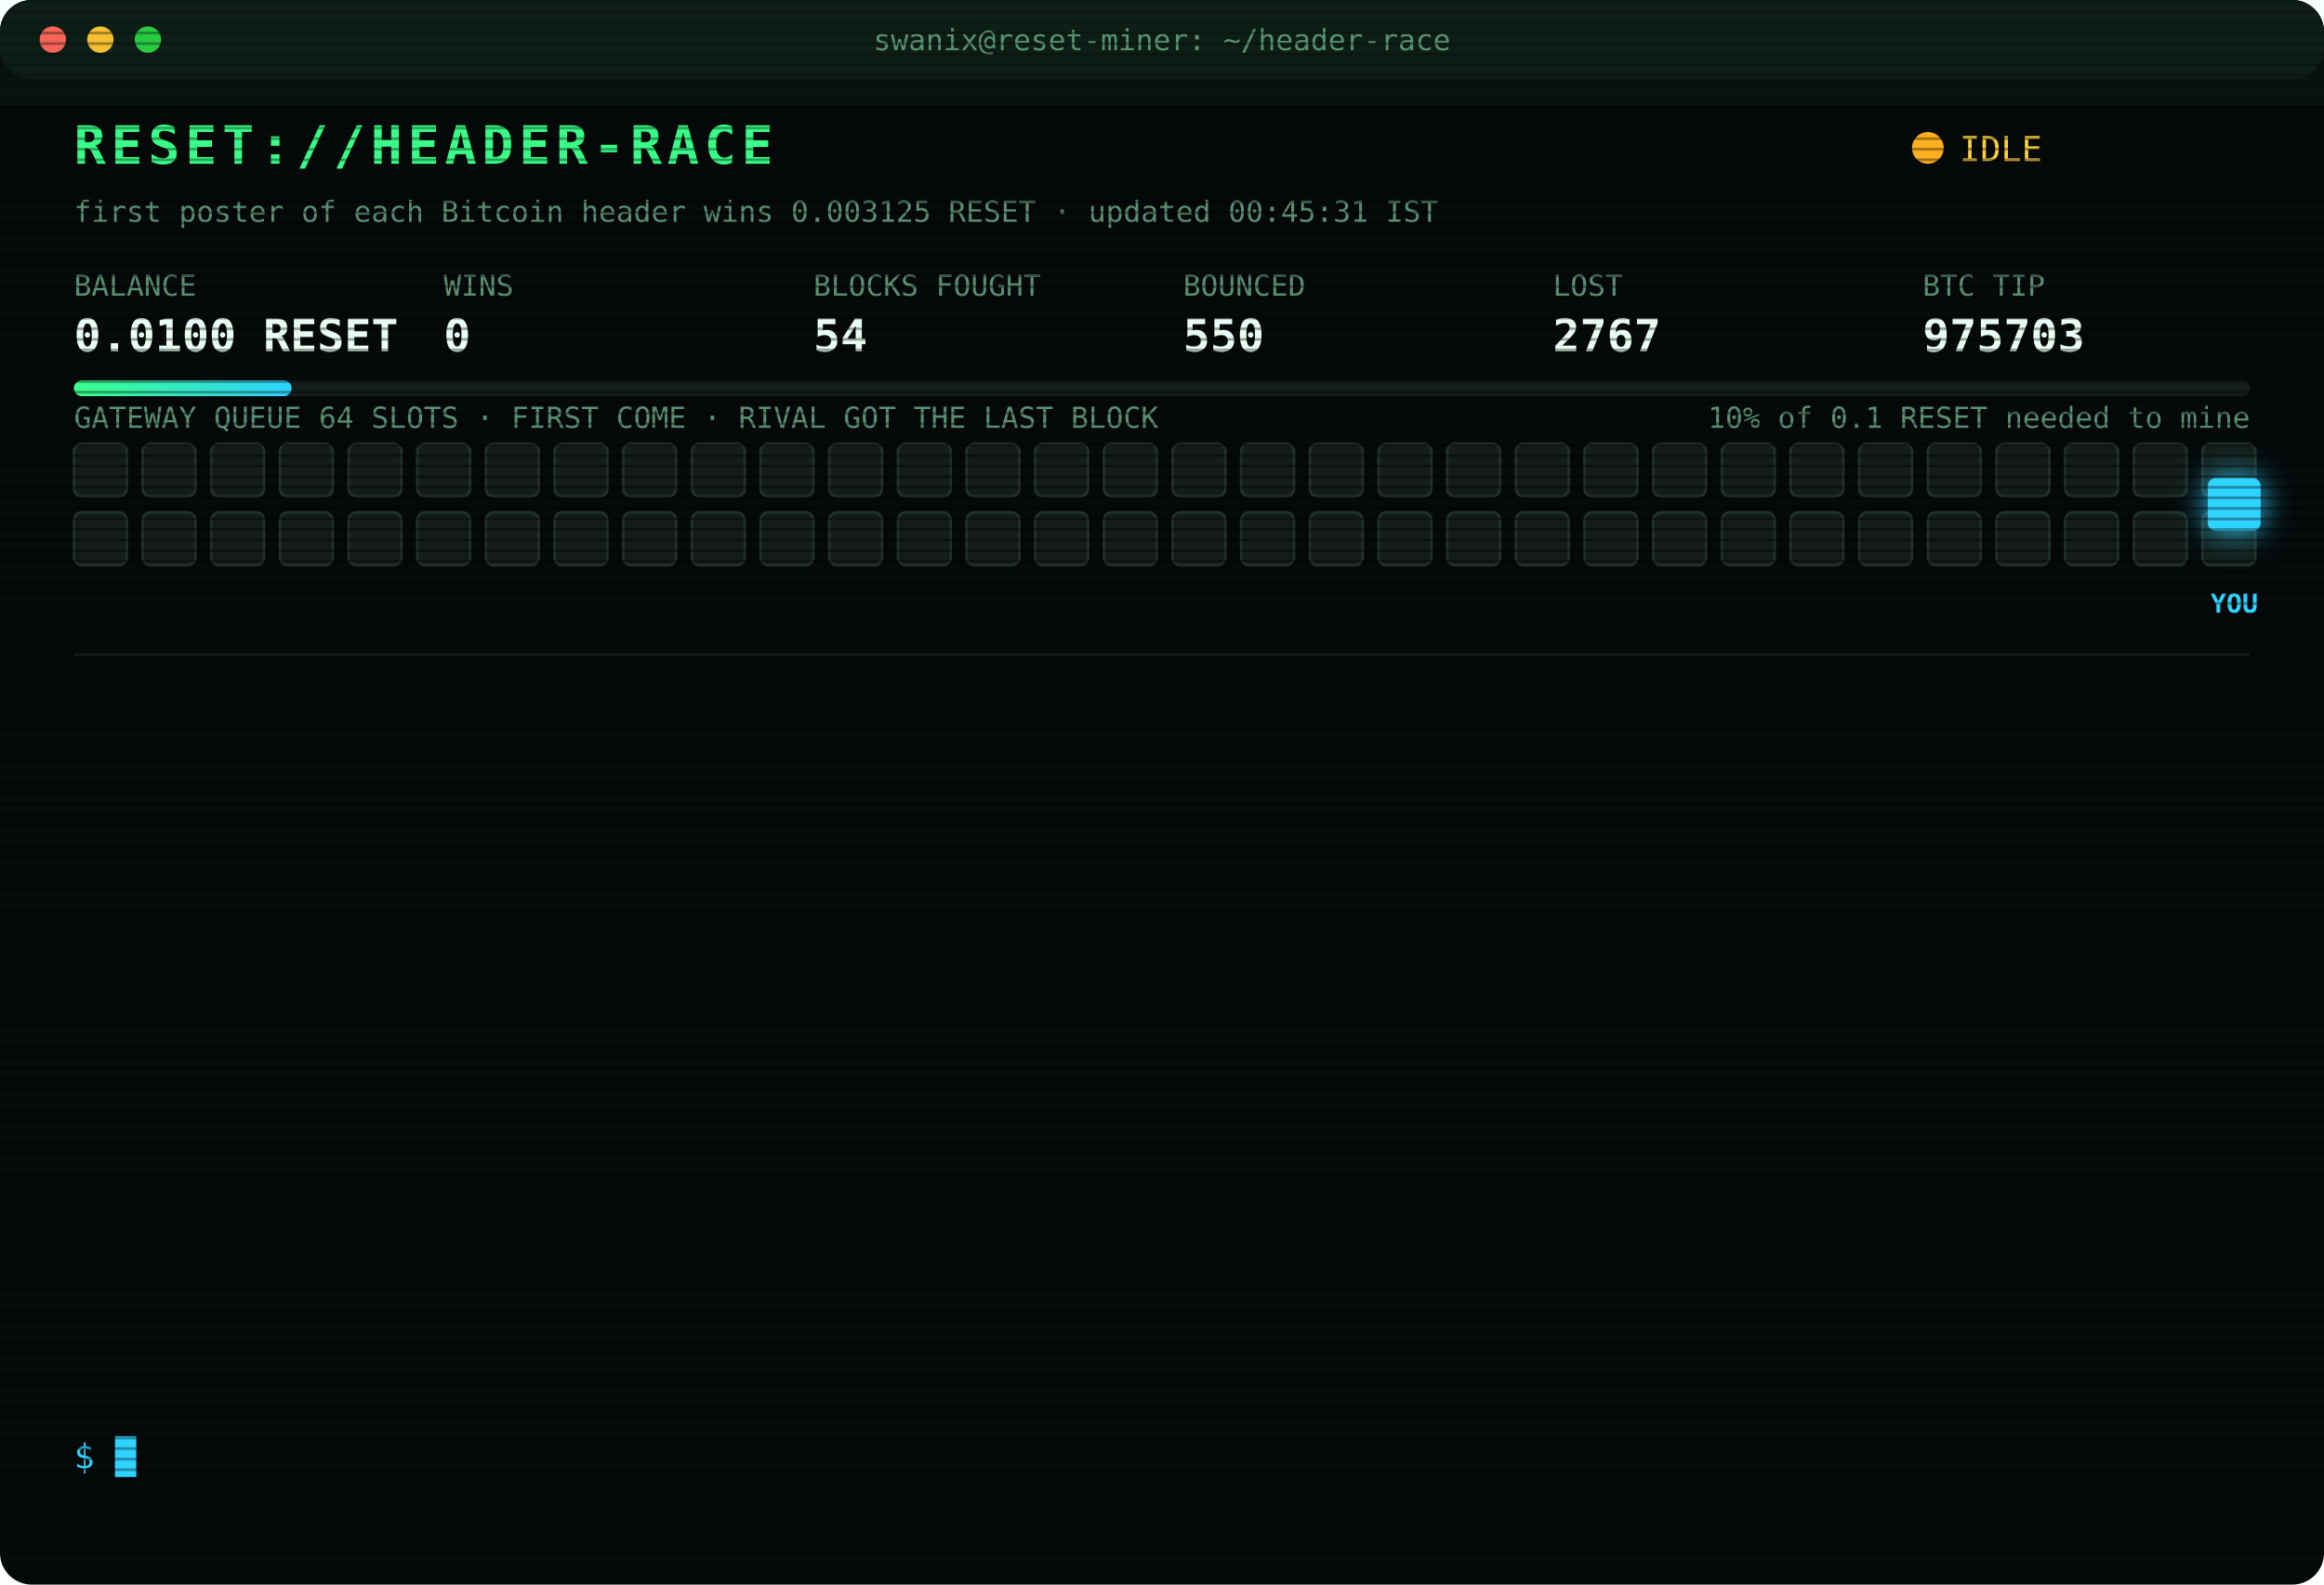
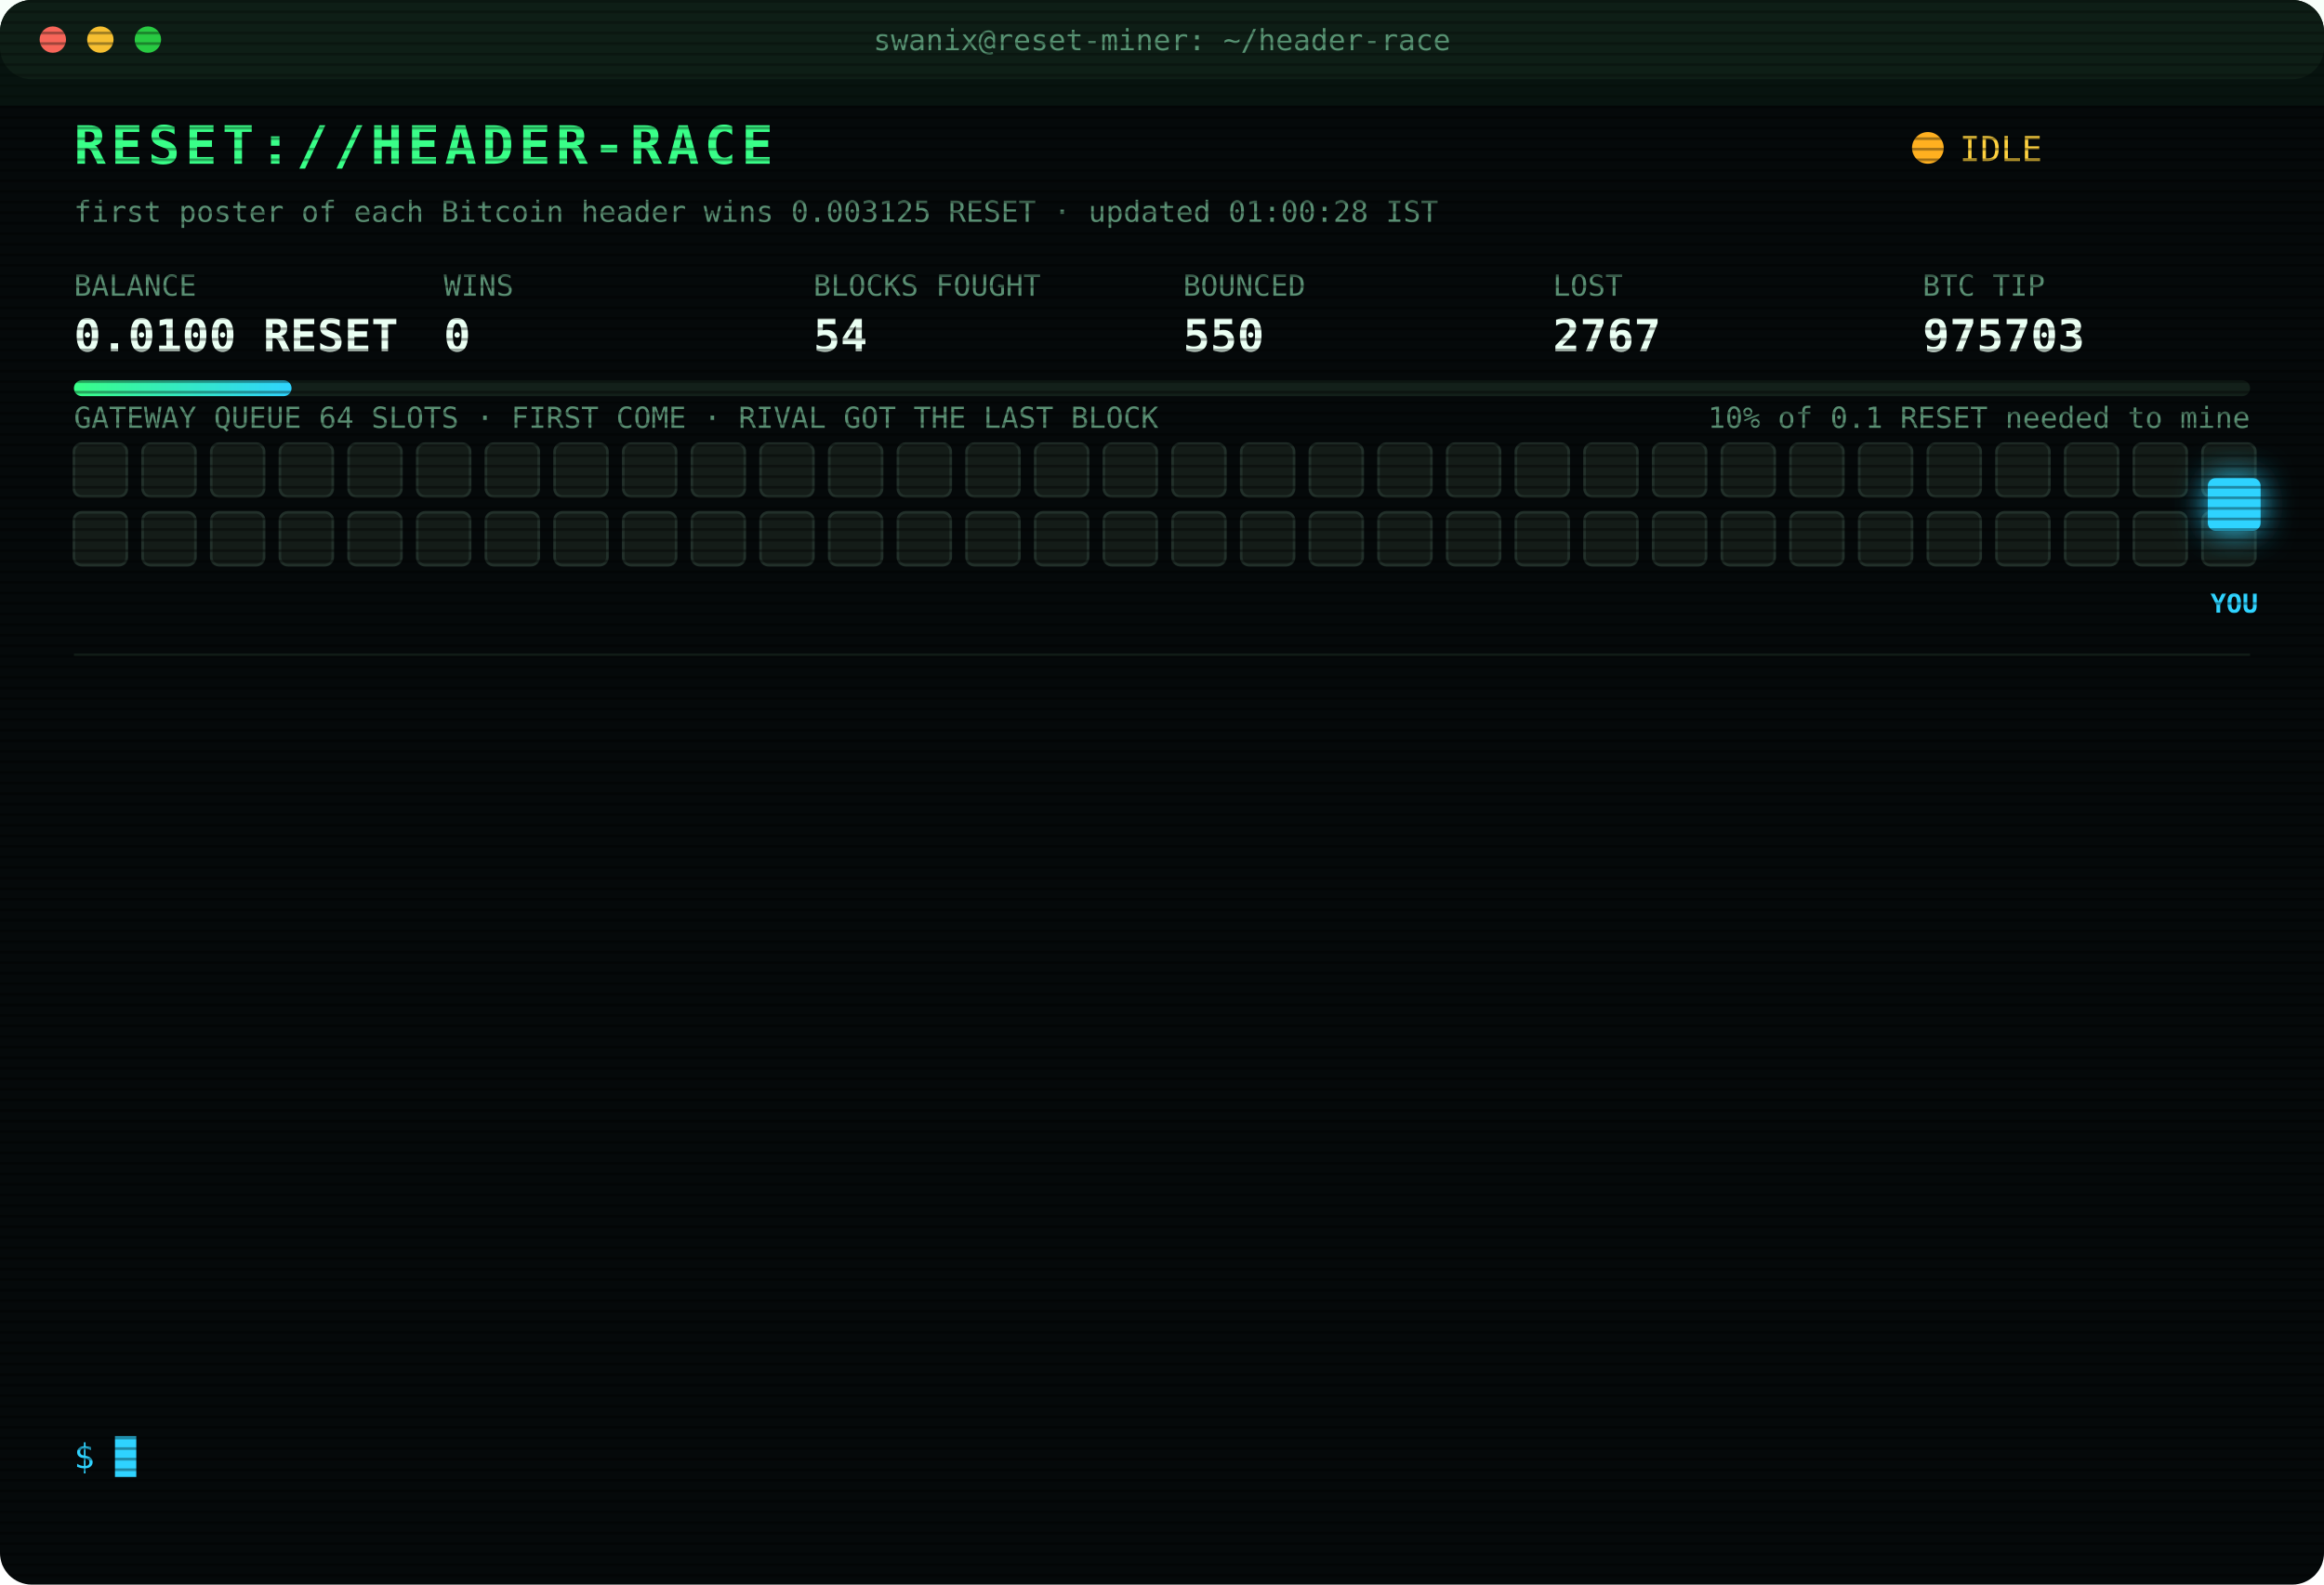
<svg xmlns="http://www.w3.org/2000/svg" width="880" height="600" viewBox="0 0 880 600" font-family="ui-monospace,SFMono-Regular,Menlo,Consolas,monospace">
  <style>
text{font-size:13px;fill:#7CFFB2}
.title{font-size:20px;font-weight:700;fill:#39FF88;letter-spacing:2px;animation:glitch 3s infinite steps(1)}
.sub{fill:#2fd3ff}.k{fill:#5a8f73;font-size:11px}.v{font-size:17px;font-weight:700;fill:#eafff3}
.ts{fill:#3f6b56}.boot{fill:#2fd3ff}.dim{fill:#5a8f73}.bad{fill:#ff4d6d}.warn{fill:#ffd23f}.mag{fill:#ff5cf0}.win{fill:#39FF88;font-weight:700}
.tag{font-size:10px;fill:#2fd3ff;font-weight:700}
.rival{fill:#26332c;stroke:#3c5a49;animation:jam 1.2s infinite alternate}
.idle{fill:#141c18;stroke:#22302a;animation:breathe 4s infinite}
.me{fill:#2fd3ff;filter:drop-shadow(0 0 6px #2fd3ff)}
.hover{animation:nudge 1.1s infinite ease-in-out}.bounce{animation:kick 1.4s infinite}
.ln{opacity:0;animation:in .4s forwards}
.cur{animation:blink 1s infinite steps(1)}
.scan{animation:scan 6s infinite linear}
.led{animation:blink 1.4s infinite}
@keyframes in{from{opacity:0;transform:translateX(-6px)}to{opacity:1;transform:none}}
@keyframes blink{50%{opacity:0}}
@keyframes jam{to{fill:#33463b}}
@keyframes breathe{50%{opacity:.4}}
@keyframes nudge{50%{transform:translateX(-10px)}}
@keyframes kick{0%,100%{transform:none}30%{transform:translateX(-14px)}55%{transform:translateX(10px) translateY(-6px)}}
@keyframes glitch{0%,92%{transform:none}93%{transform:translateX(2px);fill:#ff4d6d}95%{transform:translateX(-2px);fill:#2fd3ff}97%{transform:none}}
@keyframes scan{from{transform:translateY(-40px)}to{transform:translateY(600px)}}
</style>
  <defs>
    <pattern id="sl" width="4" height="4" patternUnits="userSpaceOnUse">
      <rect width="4" height="1" fill="#000" opacity=".35" />
    </pattern>
    <linearGradient id="bar">
      <stop offset="0" stop-color="#39FF88" />
      <stop offset="1" stop-color="#2fd3ff" />
    </linearGradient>
  </defs>
  <rect width="880" height="600" rx="12" fill="#05090a" />
  <rect width="880" height="30" rx="12" fill="#0d1512" />
  <circle cx="20" cy="15" r="5" fill="#ff5f57" />
  <circle cx="38" cy="15" r="5" fill="#febc2e" />
  <circle cx="56" cy="15" r="5" fill="#28c840" />
  <text x="440" y="19" text-anchor="middle" class="k">swanix@reset-miner: ~/header-race</text>
  <text x="28" y="62" class="title">RESET://HEADER-RACE</text>
  <circle class="led" cx="730" cy="56" r="6" fill="#ffb020" />
  <text x="742" y="61" class="warn">IDLE</text>
-   <text x="28" y="84" class="k">first poster of each Bitcoin header wins 0.003125 RESET · updated 00:45:31 IST</text>
+   <text x="28" y="84" class="k">first poster of each Bitcoin header wins 0.003125 RESET · updated 01:00:28 IST</text>
  <text x="28" y="112" class="k">BALANCE</text>
  <text x="28" y="133" class="v">0.0100 RESET</text>
  <text x="168" y="112" class="k">WINS</text>
  <text x="168" y="133" class="v">0</text>
  <text x="308" y="112" class="k">BLOCKS FOUGHT</text>
  <text x="308" y="133" class="v">54</text>
  <text x="448" y="112" class="k">BOUNCED</text>
  <text x="448" y="133" class="v">550</text>
  <text x="588" y="112" class="k">LOST</text>
  <text x="588" y="133" class="v">2767</text>
  <text x="728" y="112" class="k">BTC TIP</text>
  <text x="728" y="133" class="v">975703</text>
  <rect x="28" y="144" width="824" height="6" rx="3" fill="#13201a" />
  <rect x="28" y="144" width="82.4" height="6" rx="3" fill="url(#bar)" />
  <text x="852" y="162" text-anchor="end" class="k">10% of 0.1 RESET needed to mine</text>
  <text x="28" y="162" class="k">GATEWAY QUEUE 64 SLOTS · FIRST COME · RIVAL GOT THE LAST BLOCK</text>
  <rect class="idle" x="28" y="168" width="20" height="20" rx="3" style="animation-delay:0.00s" />
  <rect class="idle" x="54" y="168" width="20" height="20" rx="3" style="animation-delay:0.05s" />
  <rect class="idle" x="80" y="168" width="20" height="20" rx="3" style="animation-delay:0.10s" />
  <rect class="idle" x="106" y="168" width="20" height="20" rx="3" style="animation-delay:0.15s" />
  <rect class="idle" x="132" y="168" width="20" height="20" rx="3" style="animation-delay:0.20s" />
  <rect class="idle" x="158" y="168" width="20" height="20" rx="3" style="animation-delay:0.25s" />
  <rect class="idle" x="184" y="168" width="20" height="20" rx="3" style="animation-delay:0.30s" />
  <rect class="idle" x="210" y="168" width="20" height="20" rx="3" style="animation-delay:0.35s" />
  <rect class="idle" x="236" y="168" width="20" height="20" rx="3" style="animation-delay:0.40s" />
  <rect class="idle" x="262" y="168" width="20" height="20" rx="3" style="animation-delay:0.45s" />
  <rect class="idle" x="288" y="168" width="20" height="20" rx="3" style="animation-delay:0.50s" />
  <rect class="idle" x="314" y="168" width="20" height="20" rx="3" style="animation-delay:0.55s" />
  <rect class="idle" x="340" y="168" width="20" height="20" rx="3" style="animation-delay:0.60s" />
  <rect class="idle" x="366" y="168" width="20" height="20" rx="3" style="animation-delay:0.65s" />
  <rect class="idle" x="392" y="168" width="20" height="20" rx="3" style="animation-delay:0.70s" />
  <rect class="idle" x="418" y="168" width="20" height="20" rx="3" style="animation-delay:0.75s" />
  <rect class="idle" x="444" y="168" width="20" height="20" rx="3" style="animation-delay:0.80s" />
  <rect class="idle" x="470" y="168" width="20" height="20" rx="3" style="animation-delay:0.85s" />
  <rect class="idle" x="496" y="168" width="20" height="20" rx="3" style="animation-delay:0.90s" />
  <rect class="idle" x="522" y="168" width="20" height="20" rx="3" style="animation-delay:0.95s" />
  <rect class="idle" x="548" y="168" width="20" height="20" rx="3" style="animation-delay:1.00s" />
  <rect class="idle" x="574" y="168" width="20" height="20" rx="3" style="animation-delay:1.05s" />
  <rect class="idle" x="600" y="168" width="20" height="20" rx="3" style="animation-delay:1.10s" />
  <rect class="idle" x="626" y="168" width="20" height="20" rx="3" style="animation-delay:1.15s" />
  <rect class="idle" x="652" y="168" width="20" height="20" rx="3" style="animation-delay:1.20s" />
  <rect class="idle" x="678" y="168" width="20" height="20" rx="3" style="animation-delay:1.25s" />
  <rect class="idle" x="704" y="168" width="20" height="20" rx="3" style="animation-delay:1.30s" />
  <rect class="idle" x="730" y="168" width="20" height="20" rx="3" style="animation-delay:1.35s" />
  <rect class="idle" x="756" y="168" width="20" height="20" rx="3" style="animation-delay:1.40s" />
  <rect class="idle" x="782" y="168" width="20" height="20" rx="3" style="animation-delay:1.45s" />
  <rect class="idle" x="808" y="168" width="20" height="20" rx="3" style="animation-delay:1.50s" />
  <rect class="idle" x="834" y="168" width="20" height="20" rx="3" style="animation-delay:1.55s" />
  <rect class="idle" x="28" y="194" width="20" height="20" rx="3" style="animation-delay:1.60s" />
  <rect class="idle" x="54" y="194" width="20" height="20" rx="3" style="animation-delay:1.65s" />
  <rect class="idle" x="80" y="194" width="20" height="20" rx="3" style="animation-delay:1.70s" />
  <rect class="idle" x="106" y="194" width="20" height="20" rx="3" style="animation-delay:1.75s" />
  <rect class="idle" x="132" y="194" width="20" height="20" rx="3" style="animation-delay:1.80s" />
  <rect class="idle" x="158" y="194" width="20" height="20" rx="3" style="animation-delay:1.85s" />
  <rect class="idle" x="184" y="194" width="20" height="20" rx="3" style="animation-delay:1.90s" />
  <rect class="idle" x="210" y="194" width="20" height="20" rx="3" style="animation-delay:1.95s" />
  <rect class="idle" x="236" y="194" width="20" height="20" rx="3" style="animation-delay:2.00s" />
  <rect class="idle" x="262" y="194" width="20" height="20" rx="3" style="animation-delay:2.05s" />
  <rect class="idle" x="288" y="194" width="20" height="20" rx="3" style="animation-delay:2.10s" />
  <rect class="idle" x="314" y="194" width="20" height="20" rx="3" style="animation-delay:2.15s" />
  <rect class="idle" x="340" y="194" width="20" height="20" rx="3" style="animation-delay:2.20s" />
  <rect class="idle" x="366" y="194" width="20" height="20" rx="3" style="animation-delay:2.25s" />
  <rect class="idle" x="392" y="194" width="20" height="20" rx="3" style="animation-delay:2.30s" />
  <rect class="idle" x="418" y="194" width="20" height="20" rx="3" style="animation-delay:2.35s" />
  <rect class="idle" x="444" y="194" width="20" height="20" rx="3" style="animation-delay:2.40s" />
  <rect class="idle" x="470" y="194" width="20" height="20" rx="3" style="animation-delay:2.45s" />
  <rect class="idle" x="496" y="194" width="20" height="20" rx="3" style="animation-delay:2.50s" />
  <rect class="idle" x="522" y="194" width="20" height="20" rx="3" style="animation-delay:2.55s" />
  <rect class="idle" x="548" y="194" width="20" height="20" rx="3" style="animation-delay:2.60s" />
  <rect class="idle" x="574" y="194" width="20" height="20" rx="3" style="animation-delay:2.65s" />
  <rect class="idle" x="600" y="194" width="20" height="20" rx="3" style="animation-delay:2.70s" />
  <rect class="idle" x="626" y="194" width="20" height="20" rx="3" style="animation-delay:2.75s" />
  <rect class="idle" x="652" y="194" width="20" height="20" rx="3" style="animation-delay:2.80s" />
  <rect class="idle" x="678" y="194" width="20" height="20" rx="3" style="animation-delay:2.85s" />
  <rect class="idle" x="704" y="194" width="20" height="20" rx="3" style="animation-delay:2.90s" />
  <rect class="idle" x="730" y="194" width="20" height="20" rx="3" style="animation-delay:2.95s" />
  <rect class="idle" x="756" y="194" width="20" height="20" rx="3" style="animation-delay:3.00s" />
  <rect class="idle" x="782" y="194" width="20" height="20" rx="3" style="animation-delay:3.05s" />
  <rect class="idle" x="808" y="194" width="20" height="20" rx="3" style="animation-delay:3.10s" />
  <rect class="idle" x="834" y="194" width="20" height="20" rx="3" style="animation-delay:3.15s" />
  <g class="hover">
    <rect class="me" x="836" y="181" width="20" height="20" rx="3" />
    <text class="tag" x="846" y="232" text-anchor="middle">YOU</text>
  </g>
  <line x1="28" x2="852" y1="248" y2="248" stroke="#13201a" />
  <g class="ln" style="animation-delay:0.40s">
    <text x="28" y="270" class="ts">20:26:52</text>
    <text x="104" y="270" class="bad">[LOST] #975689 taken by a rival miner</text>
  </g>
  <g class="ln" style="animation-delay:0.65s">
    <text x="28" y="292" class="ts">20:31:30</text>
    <text x="104" y="292" class="bad">[LOST] #975690 taken by a rival miner</text>
  </g>
  <g class="ln" style="animation-delay:0.90s">
    <text x="28" y="314" class="ts">20:37:04</text>
    <text x="104" y="314" class="bad">[LOST] #975691 taken by a rival miner</text>
  </g>
  <g class="ln" style="animation-delay:1.15s">
    <text x="28" y="336" class="ts">21:05:36</text>
    <text x="104" y="336" class="bad">[LOST] #975692 taken by a rival miner</text>
  </g>
  <g class="ln" style="animation-delay:1.40s">
    <text x="28" y="358" class="ts">21:33:55</text>
    <text x="104" y="358" class="bad">[LOST] #975693 taken by a rival miner</text>
  </g>
  <g class="ln" style="animation-delay:1.65s">
    <text x="28" y="380" class="ts">21:56:00</text>
    <text x="104" y="380" class="bad">[LOST] #975694 taken by a rival miner</text>
  </g>
  <g class="ln" style="animation-delay:1.90s">
    <text x="28" y="402" class="ts">22:09:19</text>
    <text x="104" y="402" class="bad">[LOST] #975695 taken by a rival miner</text>
  </g>
  <g class="ln" style="animation-delay:2.15s">
    <text x="28" y="424" class="ts">22:37:34</text>
    <text x="104" y="424" class="bad">[LOST] #975696 taken by a rival miner</text>
  </g>
  <g class="ln" style="animation-delay:2.40s">
    <text x="28" y="446" class="ts">23:12:21</text>
    <text x="104" y="446" class="bad">[LOST] #975697 taken by a rival miner</text>
  </g>
  <g class="ln" style="animation-delay:2.65s">
    <text x="28" y="468" class="ts">23:40:46</text>
    <text x="104" y="468" class="dim">[STINT END] calls 740 · wins 0</text>
  </g>
  <g class="ln" style="animation-delay:2.90s">
    <text x="28" y="490" class="ts">23:45:26</text>
    <text x="104" y="490" class="boot">[BOOT] racer v3 online · 3 feeds · stint 340m</text>
  </g>
  <g class="ln" style="animation-delay:3.15s">
    <text x="28" y="512" class="ts">00:01:11</text>
    <text x="104" y="512" class="bad">[LOST] #975701 taken by a rival miner</text>
  </g>
  <g class="ln" style="animation-delay:3.40s">
    <text x="28" y="534" class="ts">00:20:40</text>
    <text x="104" y="534" class="bad">[LOST] #975703 taken by a rival miner</text>
  </g>
  <text x="28" y="556" class="sub">$ <tspan class="cur">█</tspan>
  </text>
  <rect width="880" height="600" rx="12" fill="url(#sl)" pointer-events="none" />
  <rect class="scan" width="880" height="40" fill="#39FF88" opacity=".04" />
</svg>
